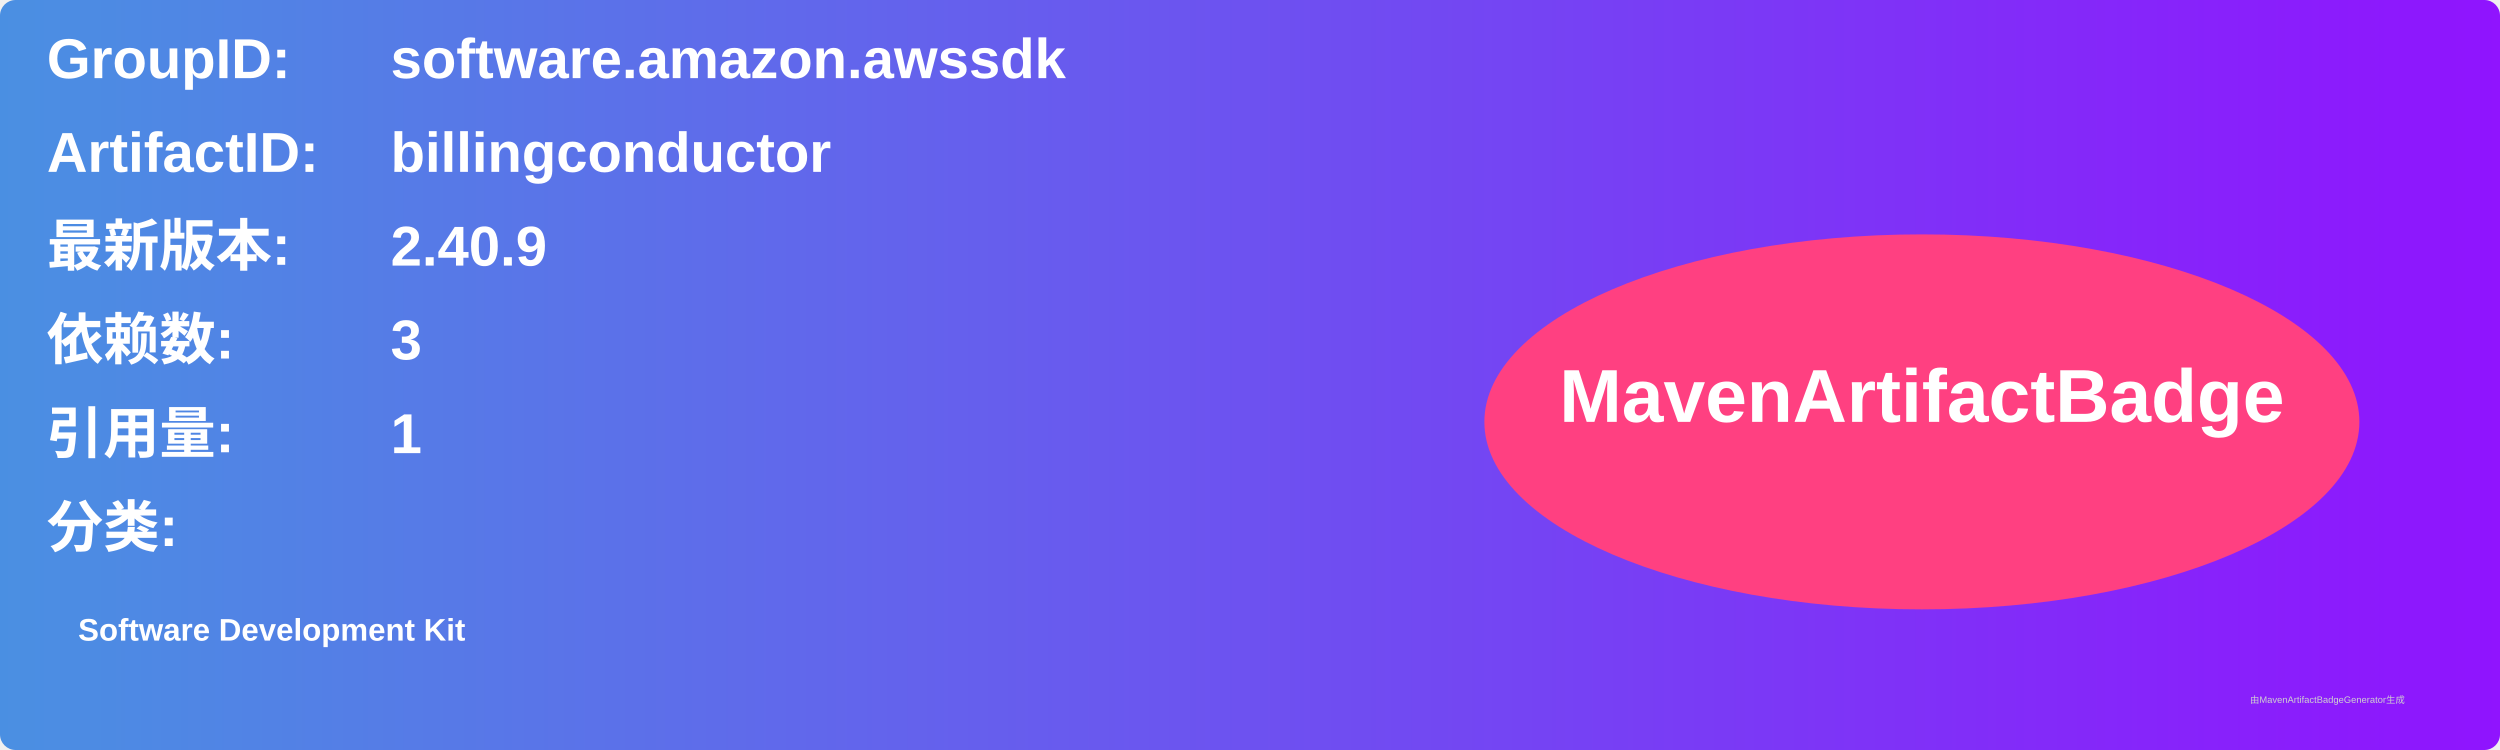
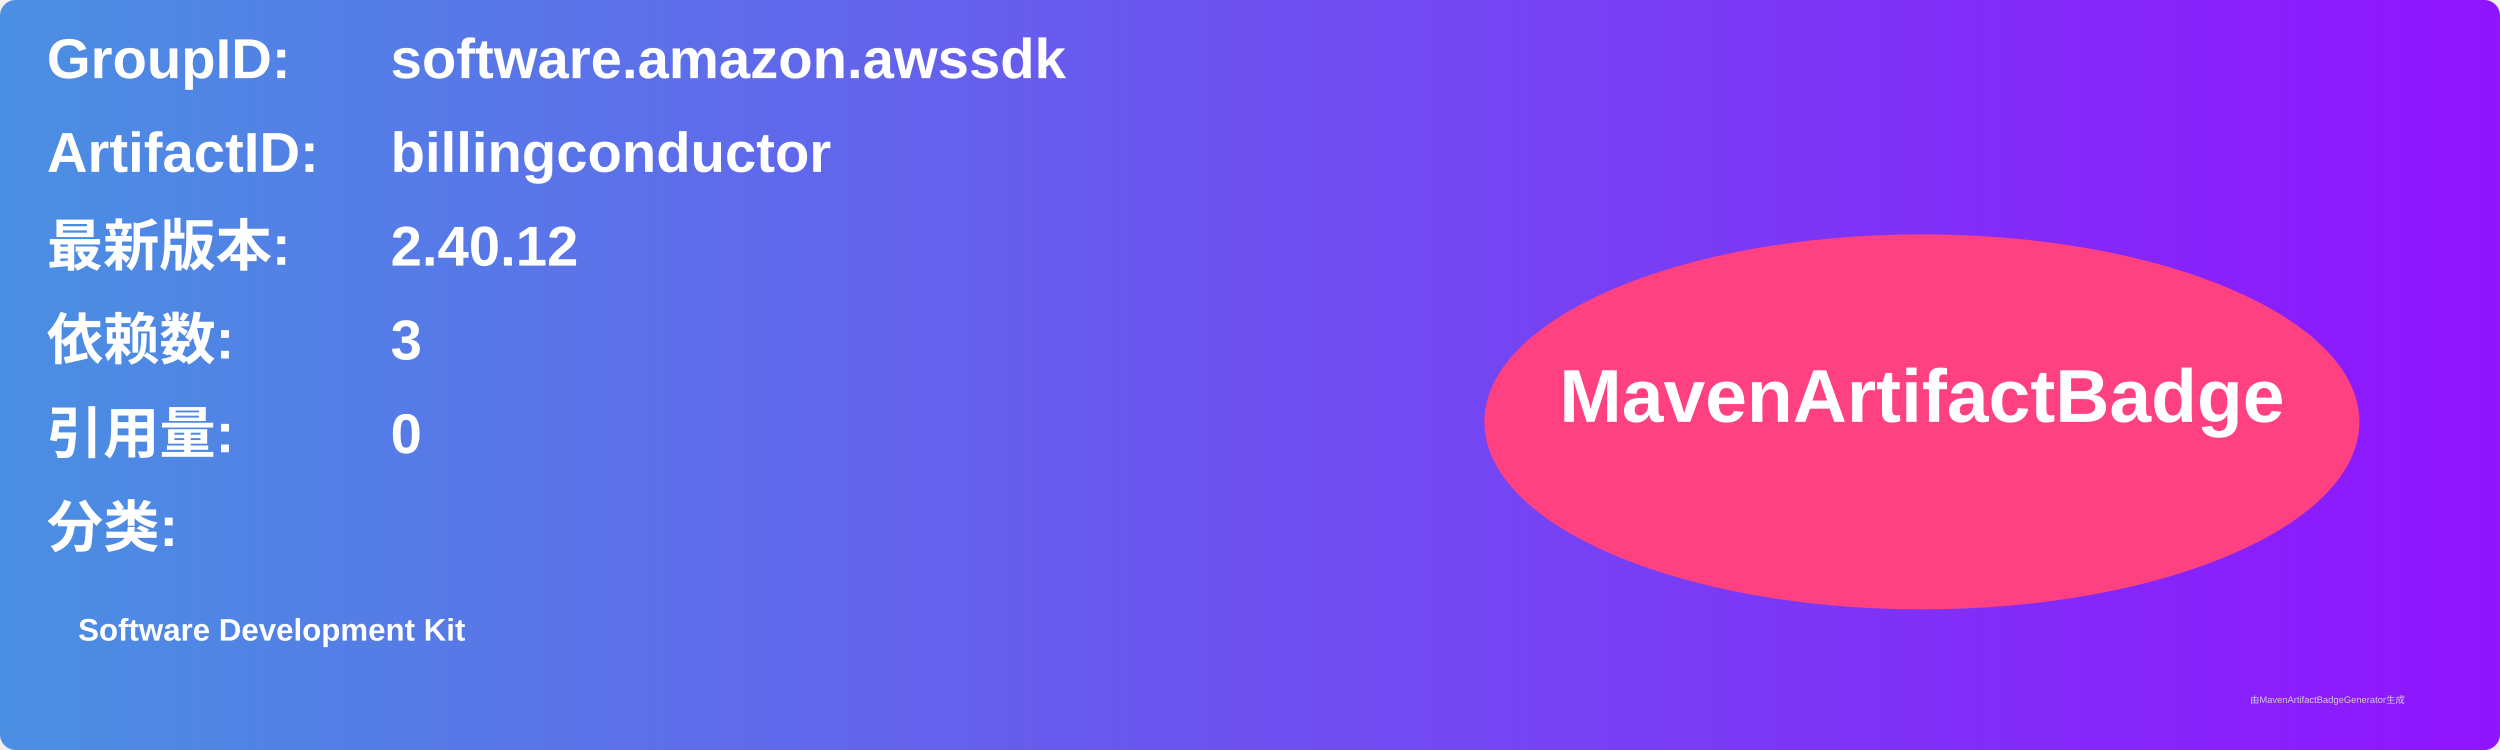
<svg xmlns="http://www.w3.org/2000/svg" width="800" height="240" viewBox="0 0 800 240">
  <linearGradient id="grad" x1="0%" y1="0%" x2="100%" y2="0%">
    <stop offset="0%" stop-color="#4a90e2" />
    <stop offset="100%" stop-color="#9013fe" />
  </linearGradient>
  <rect width="100%" height="100%" rx="5" ry="5" fill="url(#grad)" />
  <g transform="translate(15, 15)">
    <text x="0" y="10" font-family="Arial" font-size="18" fill="white" font-weight="bold" width="260">GroupID:</text>
    <text x="110" y="10" font-family="Arial" font-size="18" fill="white" font-weight="bold" width="460">software.amazon.awssdk</text>
    <text x="0" y="40" font-family="Arial" font-size="18" fill="white" font-weight="bold" width="260">ArtifactID:</text>
    <text x="110" y="40" font-family="Arial" font-size="18" fill="white" font-weight="bold" width="460">billingconductor</text>
    <text x="0" y="70" font-family="Arial" font-size="18" fill="white" font-weight="bold">最新版本:</text>
    <text x="110" y="70" font-family="Arial" font-size="18" fill="white" font-weight="bold">
-       <tspan font-weight="bold">2.40.9</tspan>
+       <tspan font-weight="bold">2.40.12</tspan>
    </text>
    <text x="0" y="100" font-family="Arial" font-size="18" fill="white" font-weight="bold">依赖数: </text>
    <text x="110" y="100" font-family="Arial" font-size="18" fill="white">
      <tspan font-weight="bold">3</tspan>
    </text>
    <text x="0" y="130" font-family="Arial" font-size="18" fill="white" font-weight="bold">引用量: </text>
    <text x="110" y="130" font-family="Arial" font-size="18" fill="white">
-       <tspan font-weight="bold">1</tspan>
+       <tspan font-weight="bold">0</tspan>
    </text>
    <text x="0" y="160" font-family="Arial" font-size="18" fill="white" font-weight="bold">分类:</text>
    <text x="10" y="190" font-family="Arial" font-size="10" fill="white">
      <tspan font-weight="bold">Software Development Kit</tspan>
    </text>
    <ellipse cx="600" cy="120" rx="140" ry="60" fill="#ff4081" />
    <text x="600" y="120" text-anchor="middle" font-family="Arial" font-size="24" fill="white" font-weight="bold">MavenArtifactBadge</text>
  </g>
  <text x="720" y="225" font-family="Arial" font-size="3" fill="#d0d0d0">由MavenArtifactBadgeGenerator生成</text>
</svg>
